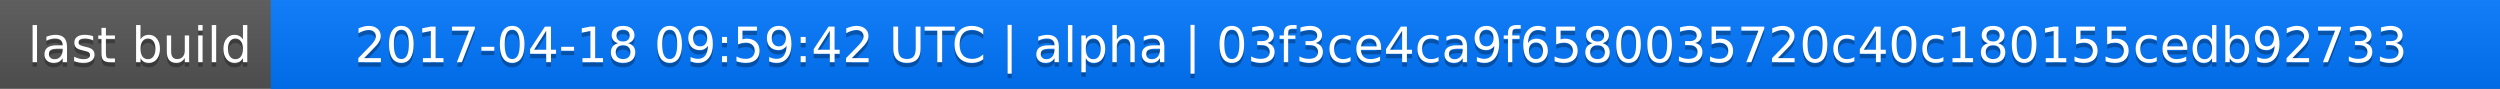
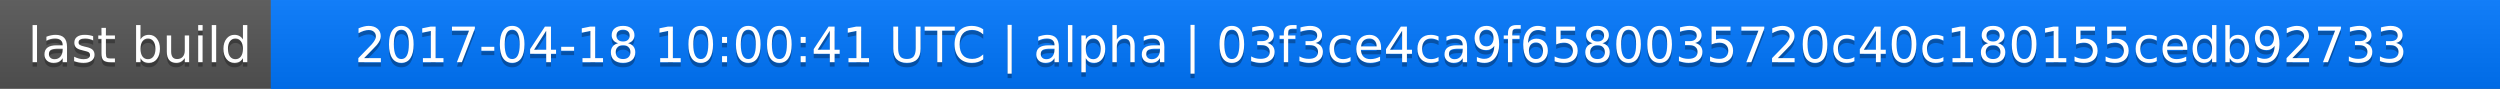
<svg xmlns="http://www.w3.org/2000/svg" width="563" height="20">
  <linearGradient id="a" x2="0" y2="100%">
    <stop offset="0" stop-color="#bbb" stop-opacity=".1" />
    <stop offset="1" stop-opacity=".1" />
  </linearGradient>
  <rect rx="0" width="563" height="20" fill="#555" />
  <rect rx="0" x="61" width="502" height="20" fill="#07f" />
  <path fill="#07f" d="M61 0h4v20h-4z" />
  <rect rx="0" width="563" height="20" fill="url(#a)" />
  <g fill="#fff" text-anchor="middle" font-family="DejaVu Sans,Verdana,Geneva,sans-serif" font-size="11">
    <text x="31.5" y="15" fill="#010101" fill-opacity=".3">last build</text>
    <text x="31.5" y="14">last build</text>
-     <text x="311" y="15" fill="#010101" fill-opacity=".3">2017-04-18 09:59:42 UTC | alpha | 03f3ce4ca9f6580035720c40c180155cedb92733</text>
-     <text x="311" y="14">2017-04-18 09:59:42 UTC | alpha | 03f3ce4ca9f6580035720c40c180155cedb92733</text>
+     <text x="311" y="15" fill="#010101" fill-opacity=".3">2017-04-18 10:00:41 UTC | alpha | 03f3ce4ca9f6580035720c40c180155cedb92733</text>
+     <text x="311" y="14">2017-04-18 10:00:41 UTC | alpha | 03f3ce4ca9f6580035720c40c180155cedb92733</text>
  </g>
</svg>
